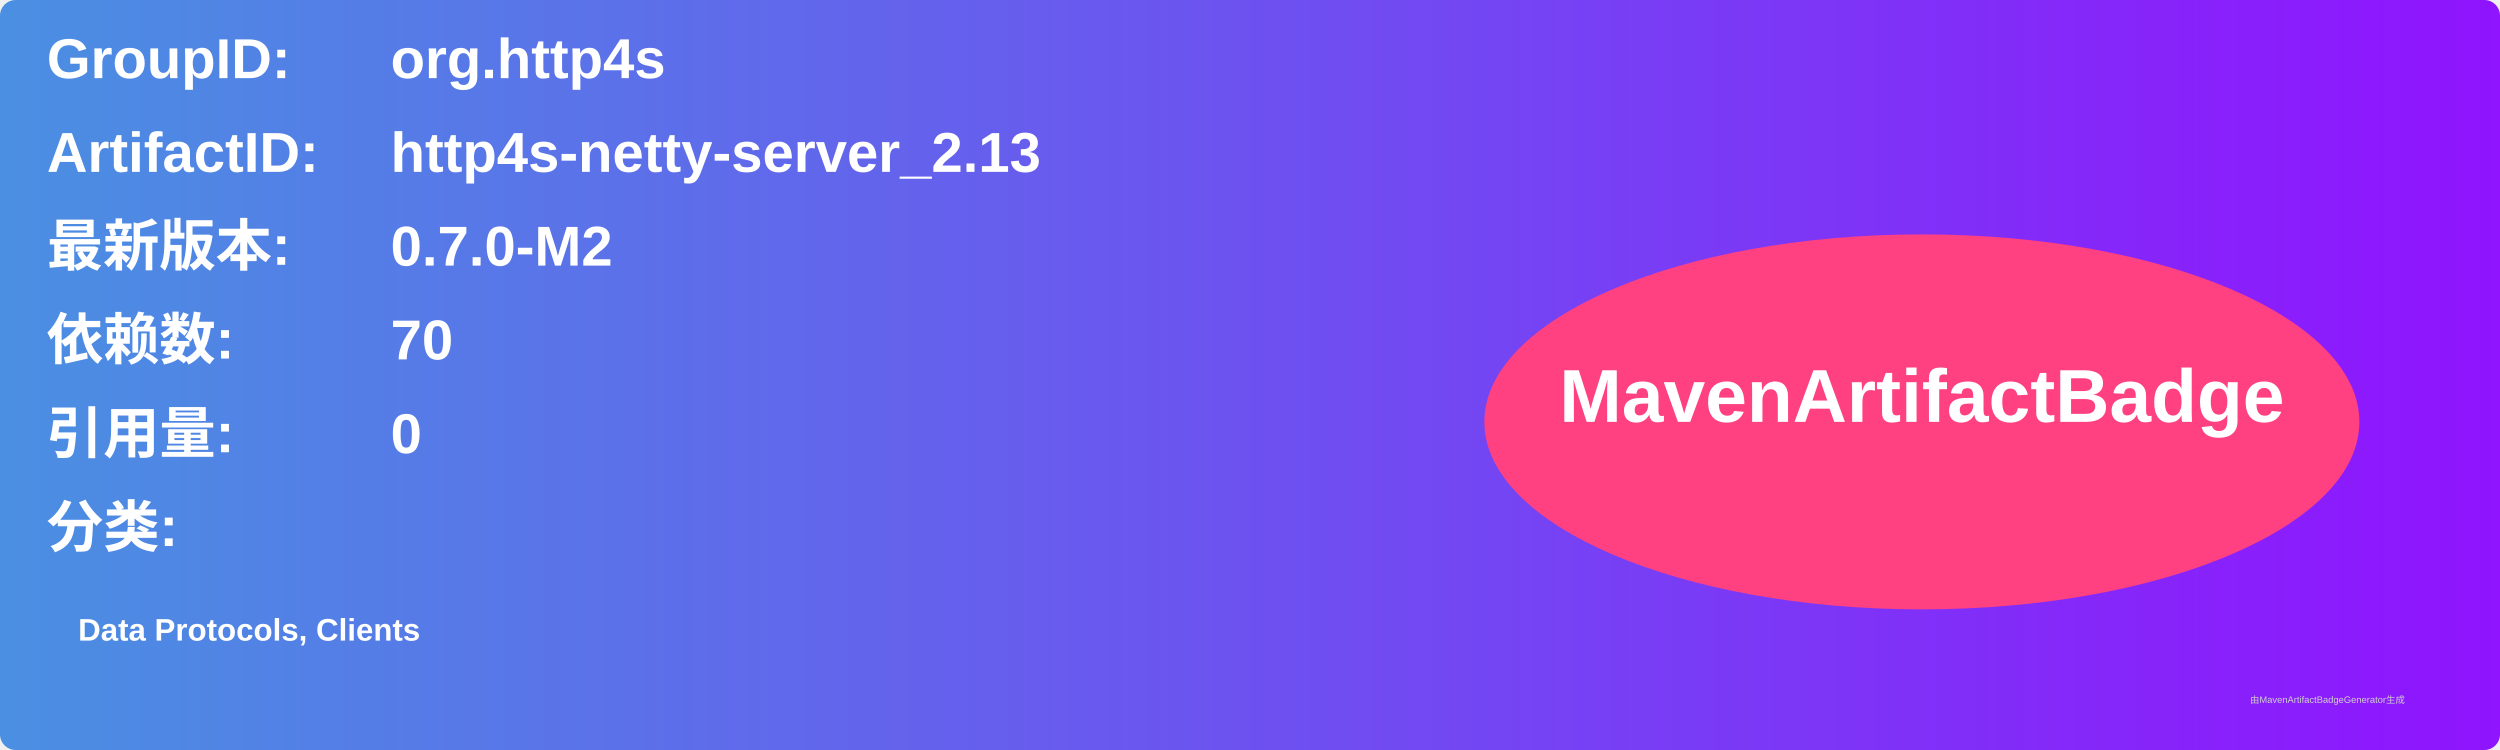
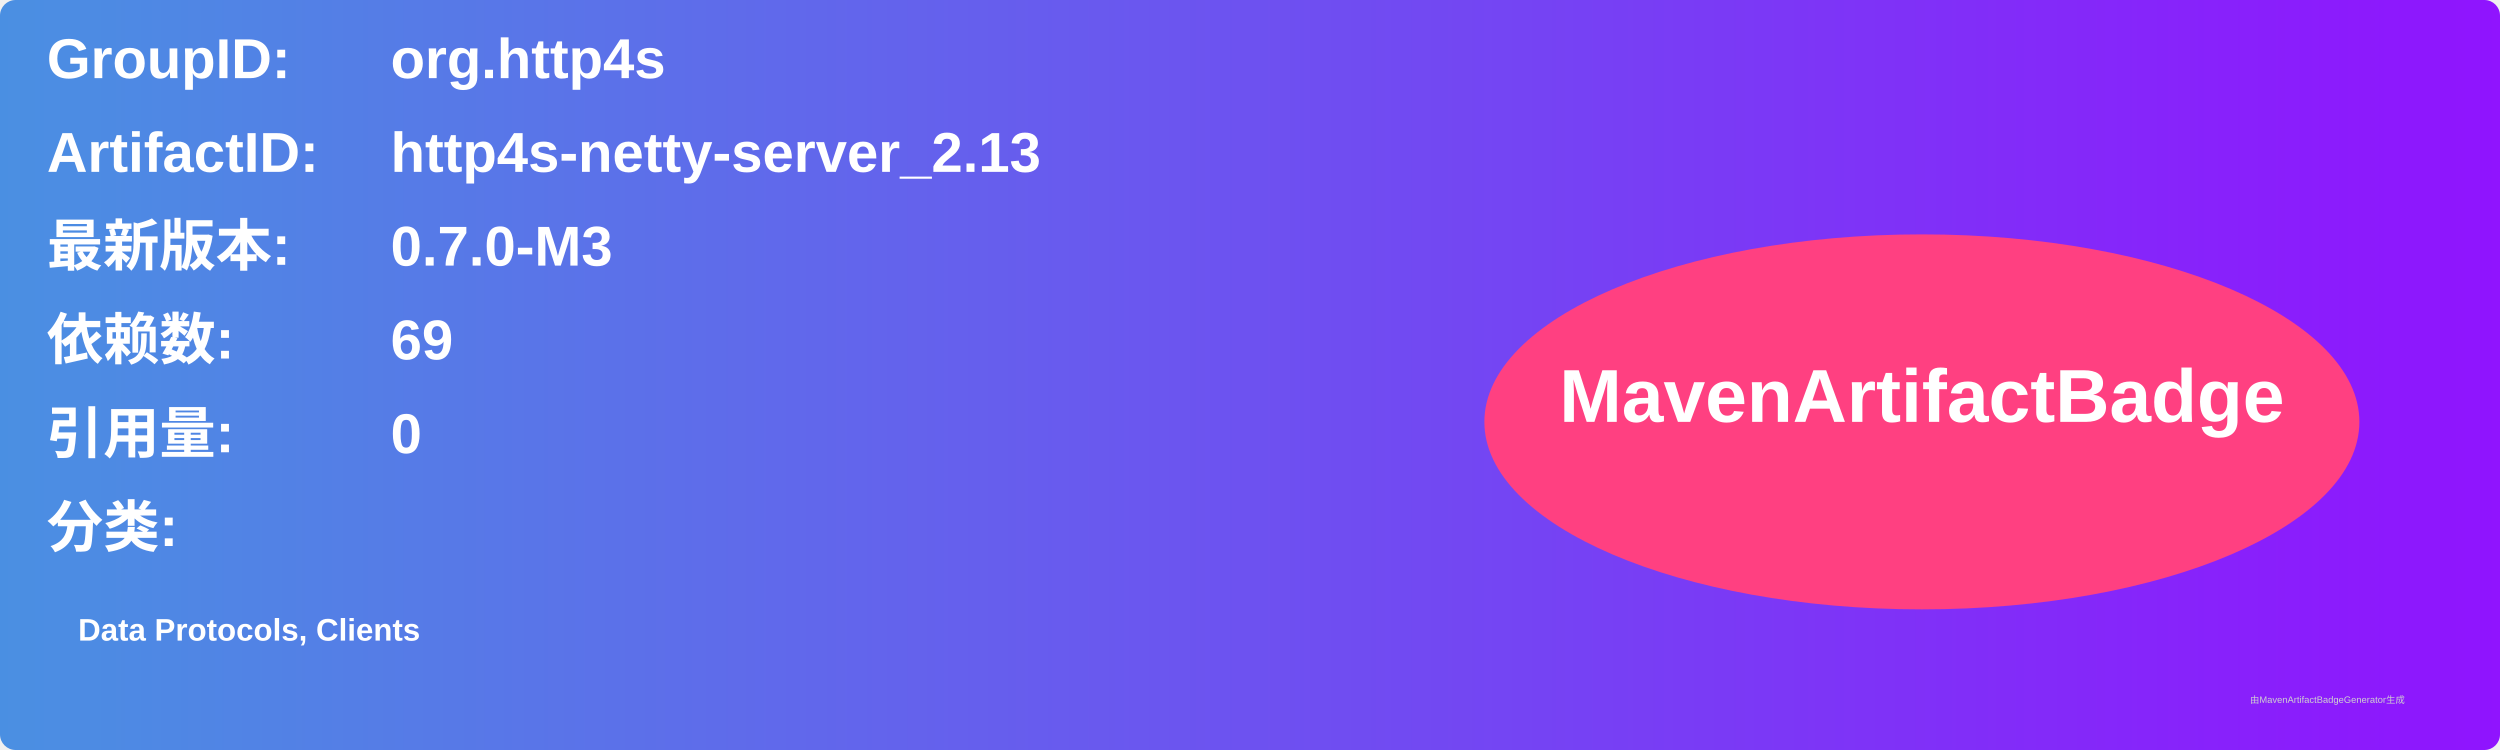
<svg xmlns="http://www.w3.org/2000/svg" width="800" height="240" viewBox="0 0 800 240">
  <linearGradient id="grad" x1="0%" y1="0%" x2="100%" y2="0%">
    <stop offset="0%" stop-color="#4a90e2" />
    <stop offset="100%" stop-color="#9013fe" />
  </linearGradient>
  <rect width="100%" height="100%" rx="5" ry="5" fill="url(#grad)" />
  <g transform="translate(15, 15)">
    <text x="0" y="10" font-family="Arial" font-size="18" fill="white" font-weight="bold" width="260">GroupID:</text>
    <text x="110" y="10" font-family="Arial" font-size="18" fill="white" font-weight="bold" width="460">org.http4s</text>
    <text x="0" y="40" font-family="Arial" font-size="18" fill="white" font-weight="bold" width="260">ArtifactID:</text>
    <text x="110" y="40" font-family="Arial" font-size="18" fill="white" font-weight="bold" width="460">http4s-netty-server_2.13</text>
    <text x="0" y="70" font-family="Arial" font-size="18" fill="white" font-weight="bold">最新版本:</text>
    <text x="110" y="70" font-family="Arial" font-size="18" fill="white" font-weight="bold">
-       <tspan font-weight="bold">0.7.0-M2</tspan>
+       <tspan font-weight="bold">0.7.0-M3</tspan>
    </text>
    <text x="0" y="100" font-family="Arial" font-size="18" fill="white" font-weight="bold">依赖数: </text>
    <text x="110" y="100" font-family="Arial" font-size="18" fill="white">
-       <tspan font-weight="bold">70</tspan>
+       <tspan font-weight="bold">69</tspan>
    </text>
    <text x="0" y="130" font-family="Arial" font-size="18" fill="white" font-weight="bold">引用量: </text>
    <text x="110" y="130" font-family="Arial" font-size="18" fill="white">
      <tspan font-weight="bold">0</tspan>
    </text>
    <text x="0" y="160" font-family="Arial" font-size="18" fill="white" font-weight="bold">分类:</text>
    <text x="10" y="190" font-family="Arial" font-size="10" fill="white">
      <tspan font-weight="bold">Data Protocols, Clients</tspan>
    </text>
    <ellipse cx="600" cy="120" rx="140" ry="60" fill="#ff4081" />
    <text x="600" y="120" text-anchor="middle" font-family="Arial" font-size="24" fill="white" font-weight="bold">MavenArtifactBadge</text>
  </g>
  <text x="720" y="225" font-family="Arial" font-size="3" fill="#d0d0d0">由MavenArtifactBadgeGenerator生成</text>
</svg>
